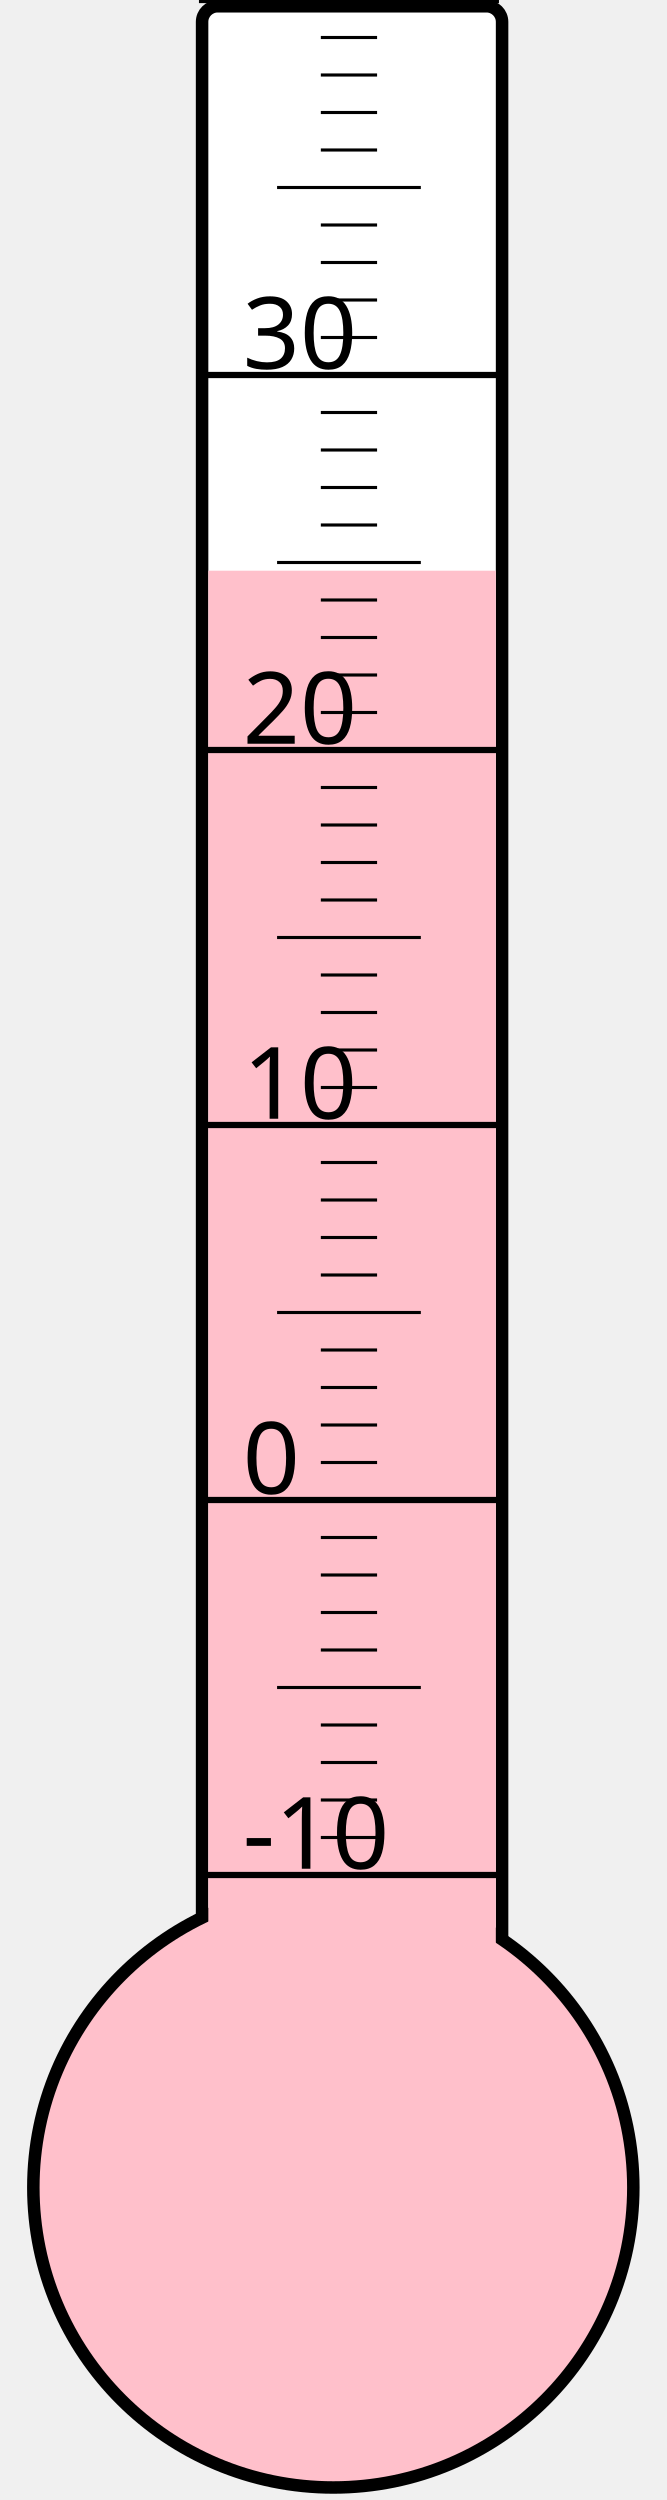
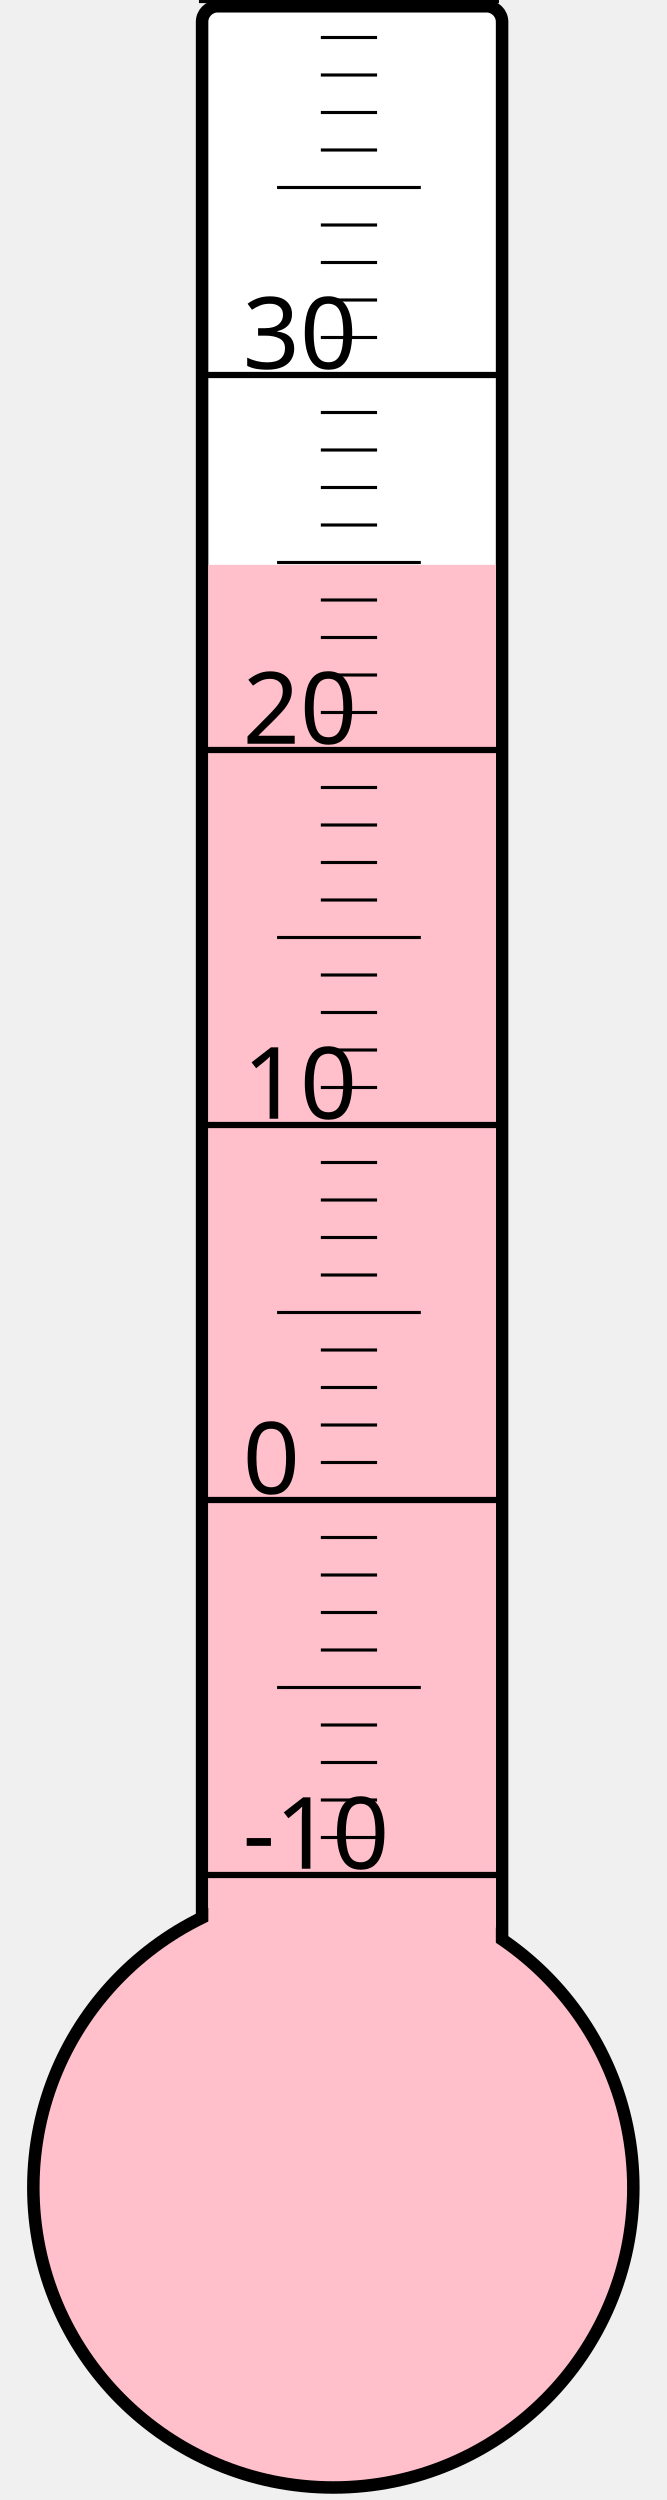
<svg xmlns="http://www.w3.org/2000/svg" width="40px" height="150px" viewBox="0 0 200 800">
  <rect width="200" height="800" x="0" y="0" style="fill: #ffffeb; fill-opacity: 0;" />
  <rect width="96" height="680" x="58" y="2" rx="5" ry="5" style="fill: white; fill-opacity: 1; stroke: black; stroke-width: 4;" />
  <circle cx="100" cy="700" r="96" style="fill: pink; stroke: black; stroke-width: 4;" />
-   <rect width="92" height="517.375" x="60" y="182.625" style="fill: pink; fill-opacity: 1; stroke-width: 0;" />
+   <rect width="92" height="519.25" x="60" y="180.75" style="fill: pink; fill-opacity: 1; stroke-width: 0;" />
  <text x="71" y="598" style="font-family: sans-serif; font-size: 24pt;">-10</text>
  <text x="71" y="478" style="font-family: sans-serif; font-size: 24pt;">0</text>
  <text x="71" y="358" style="font-family: sans-serif; font-size: 24pt;">10</text>
  <text x="71" y="238" style="font-family: sans-serif; font-size: 24pt;">20</text>
  <text x="71" y="118" style="font-family: sans-serif; font-size: 24pt;">30</text>
  <g style="stroke: black;">
    <line x1="57" y1="600" x2="153" y2="600" style="stroke-width: 2;" />
    <line x1="96" y1="588" x2="114" y2="588" style="stroke-width: 1;" />
    <line x1="96" y1="576" x2="114" y2="576" style="stroke-width: 1;" />
    <line x1="96" y1="564" x2="114" y2="564" style="stroke-width: 1;" />
    <line x1="96" y1="552" x2="114" y2="552" style="stroke-width: 1;" />
    <line x1="82" y1="540" x2="128" y2="540" style="stroke-width: 1;" />
    <line x1="96" y1="528" x2="114" y2="528" style="stroke-width: 1;" />
    <line x1="96" y1="516" x2="114" y2="516" style="stroke-width: 1;" />
    <line x1="96" y1="504" x2="114" y2="504" style="stroke-width: 1;" />
    <line x1="96" y1="492" x2="114" y2="492" style="stroke-width: 1;" />
    <line x1="57" y1="480" x2="153" y2="480" style="stroke-width: 2;" />
    <line x1="96" y1="468" x2="114" y2="468" style="stroke-width: 1;" />
    <line x1="96" y1="456" x2="114" y2="456" style="stroke-width: 1;" />
    <line x1="96" y1="444" x2="114" y2="444" style="stroke-width: 1;" />
    <line x1="96" y1="432" x2="114" y2="432" style="stroke-width: 1;" />
    <line x1="82" y1="420" x2="128" y2="420" style="stroke-width: 1;" />
    <line x1="96" y1="408" x2="114" y2="408" style="stroke-width: 1;" />
    <line x1="96" y1="396" x2="114" y2="396" style="stroke-width: 1;" />
    <line x1="96" y1="384" x2="114" y2="384" style="stroke-width: 1;" />
    <line x1="96" y1="372" x2="114" y2="372" style="stroke-width: 1;" />
    <line x1="57" y1="360" x2="153" y2="360" style="stroke-width: 2;" />
    <line x1="96" y1="348" x2="114" y2="348" style="stroke-width: 1;" />
    <line x1="96" y1="336" x2="114" y2="336" style="stroke-width: 1;" />
    <line x1="96" y1="324" x2="114" y2="324" style="stroke-width: 1;" />
    <line x1="96" y1="312" x2="114" y2="312" style="stroke-width: 1;" />
    <line x1="82" y1="300" x2="128" y2="300" style="stroke-width: 1;" />
    <line x1="96" y1="288" x2="114" y2="288" style="stroke-width: 1;" />
    <line x1="96" y1="276" x2="114" y2="276" style="stroke-width: 1;" />
    <line x1="96" y1="264" x2="114" y2="264" style="stroke-width: 1;" />
    <line x1="96" y1="252" x2="114" y2="252" style="stroke-width: 1;" />
    <line x1="57" y1="240" x2="153" y2="240" style="stroke-width: 2;" />
    <line x1="96" y1="228" x2="114" y2="228" style="stroke-width: 1;" />
    <line x1="96" y1="216" x2="114" y2="216" style="stroke-width: 1;" />
    <line x1="96" y1="204" x2="114" y2="204" style="stroke-width: 1;" />
    <line x1="96" y1="192" x2="114" y2="192" style="stroke-width: 1;" />
    <line x1="82" y1="180" x2="128" y2="180" style="stroke-width: 1;" />
    <line x1="96" y1="168" x2="114" y2="168" style="stroke-width: 1;" />
    <line x1="96" y1="156" x2="114" y2="156" style="stroke-width: 1;" />
    <line x1="96" y1="144" x2="114" y2="144" style="stroke-width: 1;" />
    <line x1="96" y1="132" x2="114" y2="132" style="stroke-width: 1;" />
    <line x1="57" y1="120" x2="153" y2="120" style="stroke-width: 2;" />
    <line x1="96" y1="108" x2="114" y2="108" style="stroke-width: 1;" />
    <line x1="96" y1="96" x2="114" y2="96" style="stroke-width: 1;" />
    <line x1="96" y1="84" x2="114" y2="84" style="stroke-width: 1;" />
    <line x1="96" y1="72" x2="114" y2="72" style="stroke-width: 1;" />
    <line x1="82" y1="60" x2="128" y2="60" style="stroke-width: 1;" />
    <line x1="96" y1="48" x2="114" y2="48" style="stroke-width: 1;" />
    <line x1="96" y1="36" x2="114" y2="36" style="stroke-width: 1;" />
    <line x1="96" y1="24" x2="114" y2="24" style="stroke-width: 1;" />
    <line x1="96" y1="12" x2="114" y2="12" style="stroke-width: 1;" />
    <line x1="57" y1="0" x2="153" y2="0" style="stroke-width: 2;" />
  </g>
</svg>
